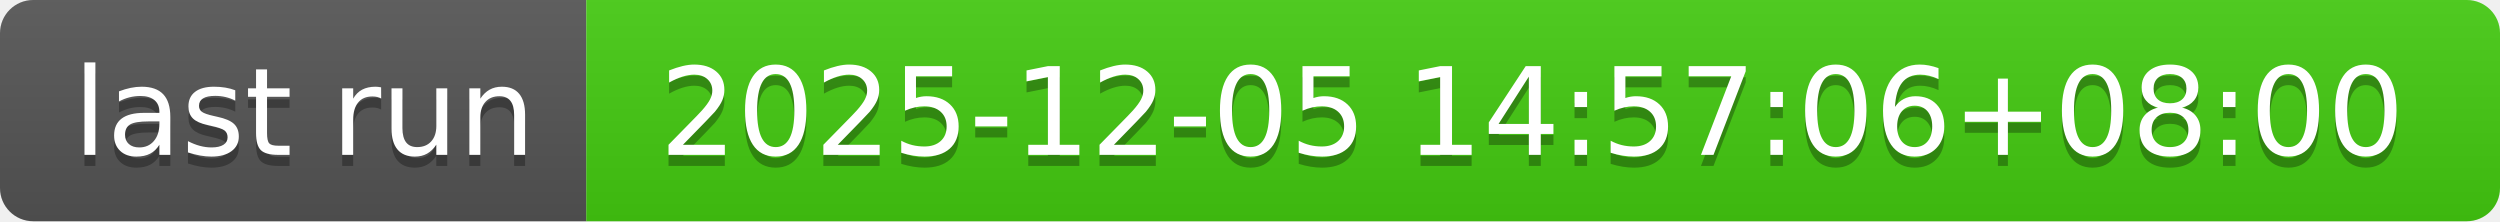
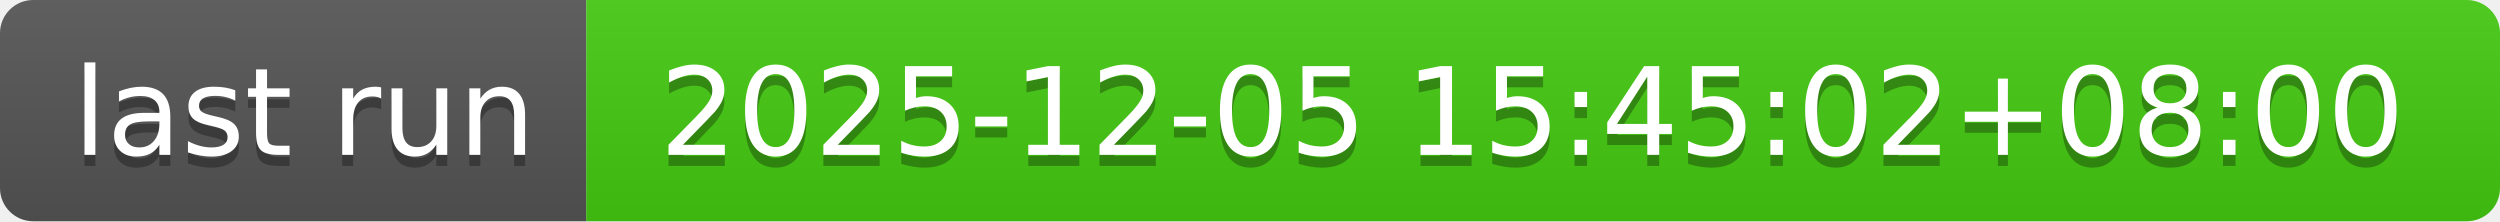
- <svg xmlns="http://www.w3.org/2000/svg" width="226" height="20" role="img" aria-label="last run: 2025-12-05 14:57:06+08:00">
+ <svg xmlns="http://www.w3.org/2000/svg" width="226" height="20" role="img" aria-label="last run: 2025-12-05 15:45:02+08:00">
  <linearGradient id="s" x2="0" y2="100%">
    <stop offset="0" stop-color="#bbb" stop-opacity=".1" />
    <stop offset="1" stop-opacity=".1" />
  </linearGradient>
  <clipPath id="r">
    <rect width="226" height="20" rx="3" fill="#fff" />
  </clipPath>
  <g clip-path="url(#r)">
    <rect width="53" height="20" fill="#555" />
    <rect x="53" width="173" height="20" fill="#4c1" />
    <rect width="226" height="20" fill="url(#s)" />
  </g>
  <g fill="#fff" text-anchor="middle" font-family="Verdana,Geneva,DejaVu Sans,sans-serif" text-rendering="geometricPrecision" font-size="110">
    <text aria-hidden="true" x="275" y="150" fill="#010101" fill-opacity=".3" transform="scale(.1)" textLength="430">last run</text>
    <text x="275" y="140" transform="scale(.1)" fill="#fff" textLength="430">last run</text>
-     <text aria-hidden="true" x="1385" y="150" fill="#010101" fill-opacity=".3" transform="scale(.1)" textLength="1630">2025-12-05 14:57:06+08:00</text>
-     <text x="1385" y="140" transform="scale(.1)" fill="#fff" textLength="1630">2025-12-05 14:57:06+08:00</text>
+     <text aria-hidden="true" x="1385" y="150" fill="#010101" fill-opacity=".3" transform="scale(.1)" textLength="1630">2025-12-05 15:45:02+08:00</text>
+     <text x="1385" y="140" transform="scale(.1)" fill="#fff" textLength="1630">2025-12-05 15:45:02+08:00</text>
  </g>
</svg>
